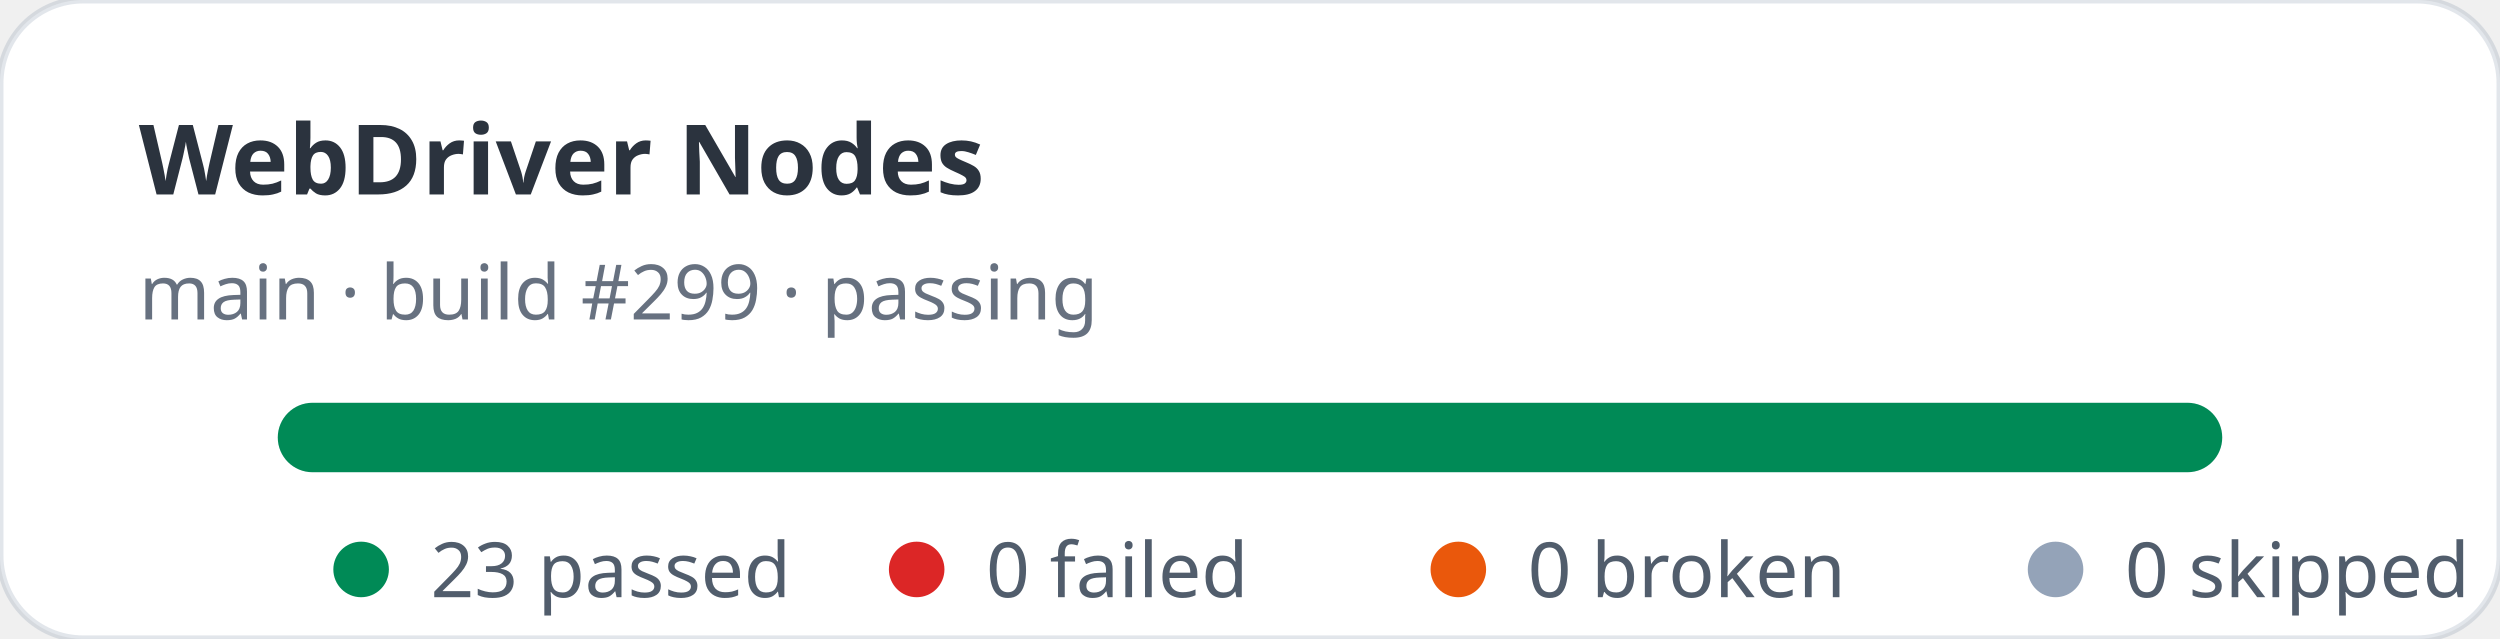
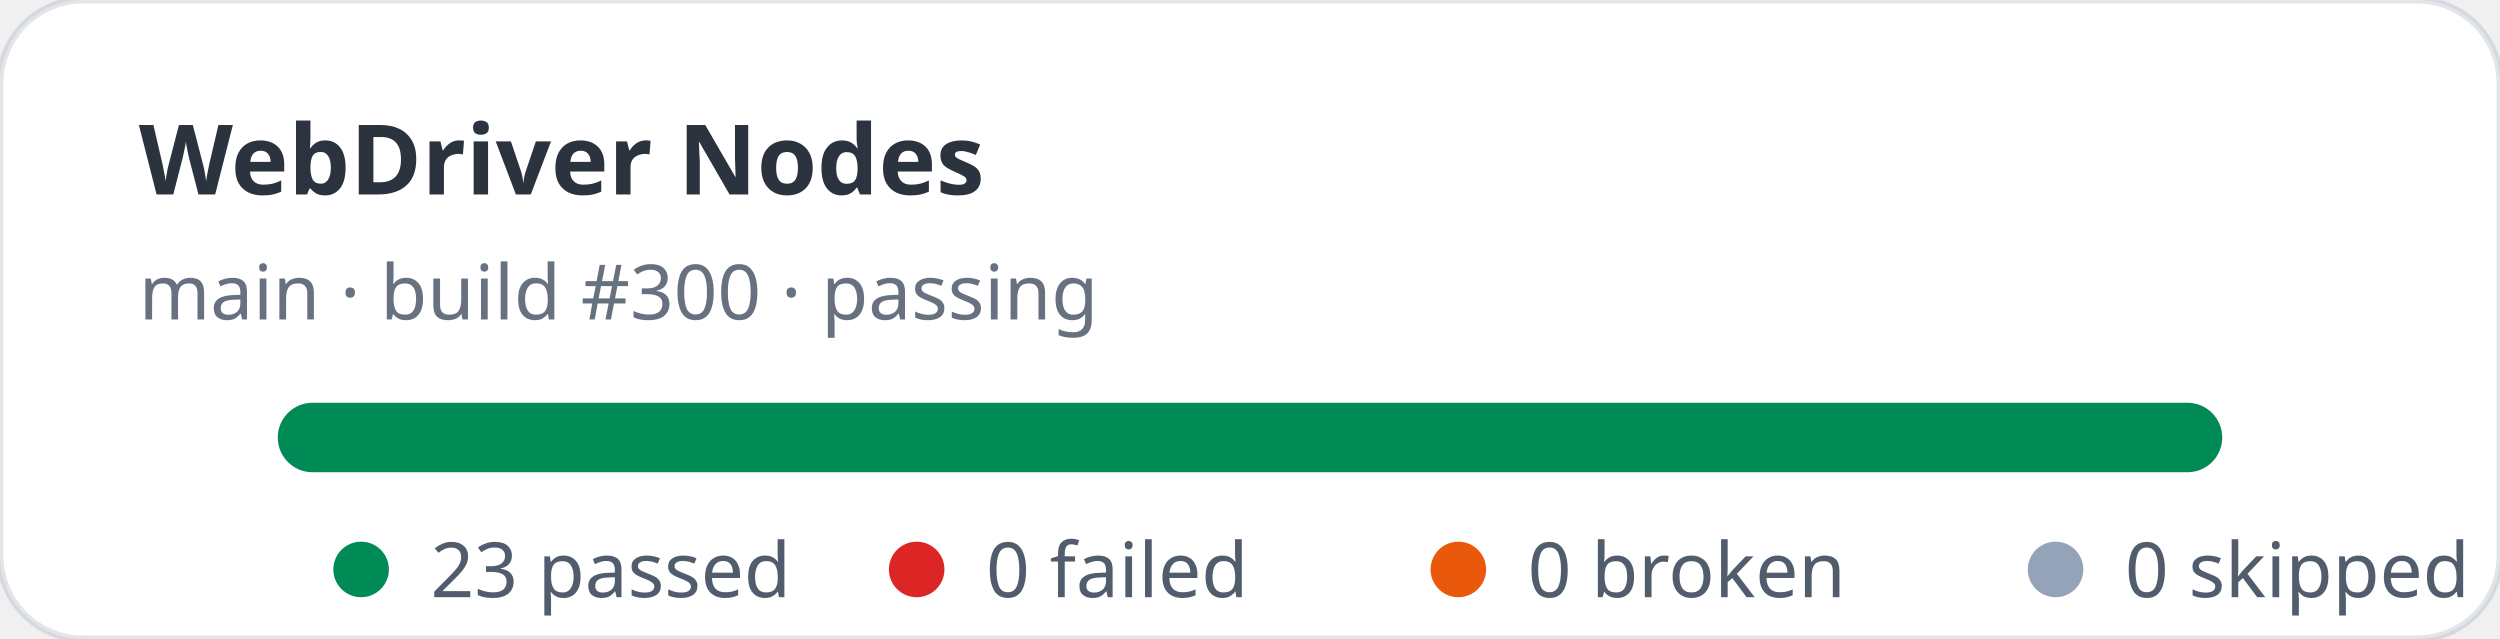
<svg xmlns="http://www.w3.org/2000/svg" width="360" height="92" viewBox="0 0 360 92" role="img" aria-label="WebDriver Nodes stats: 23 passed, 0 failed">
  <rect width="360" height="92" rx="12" fill="#ffffff" stroke="rgba(11,48,86,0.12)" />
  <text x="20" y="28" fill="rgba(1,10,24,0.83)" font-family="ui-sans-serif,system-ui,sans-serif" font-size="14" font-weight="700">WebDriver Nodes</text>
-   <text x="20" y="46" fill="rgba(2,19,44,0.6)" font-family="ui-sans-serif,system-ui,sans-serif" font-size="11">main · build #299 · passing</text>
+   <text x="20" y="46" fill="rgba(2,19,44,0.6)" font-family="ui-sans-serif,system-ui,sans-serif" font-size="11">main · build #300 · passing</text>
  <rect x="40" y="58" width="280" height="10" rx="5" fill="#e2e8f0" />
  <rect x="40" y="58" width="280" height="10" rx="5" fill="#008a56" />
  <g font-family="ui-sans-serif,system-ui,sans-serif" font-size="11" fill="rgba(1,18,40,0.68)">
    <circle cx="52" cy="82" r="4" fill="#008a56" />
    <text x="62" y="86">23 passed</text>
    <circle cx="132" cy="82" r="4" fill="#dc2626" />
    <text x="142" y="86">0 failed</text>
    <circle cx="210" cy="82" r="4" fill="#ea580c" />
    <text x="220" y="86">0 broken</text>
    <circle cx="296" cy="82" r="4" fill="#94a3b8" />
    <text x="306" y="86">0 skipped</text>
  </g>
</svg>
